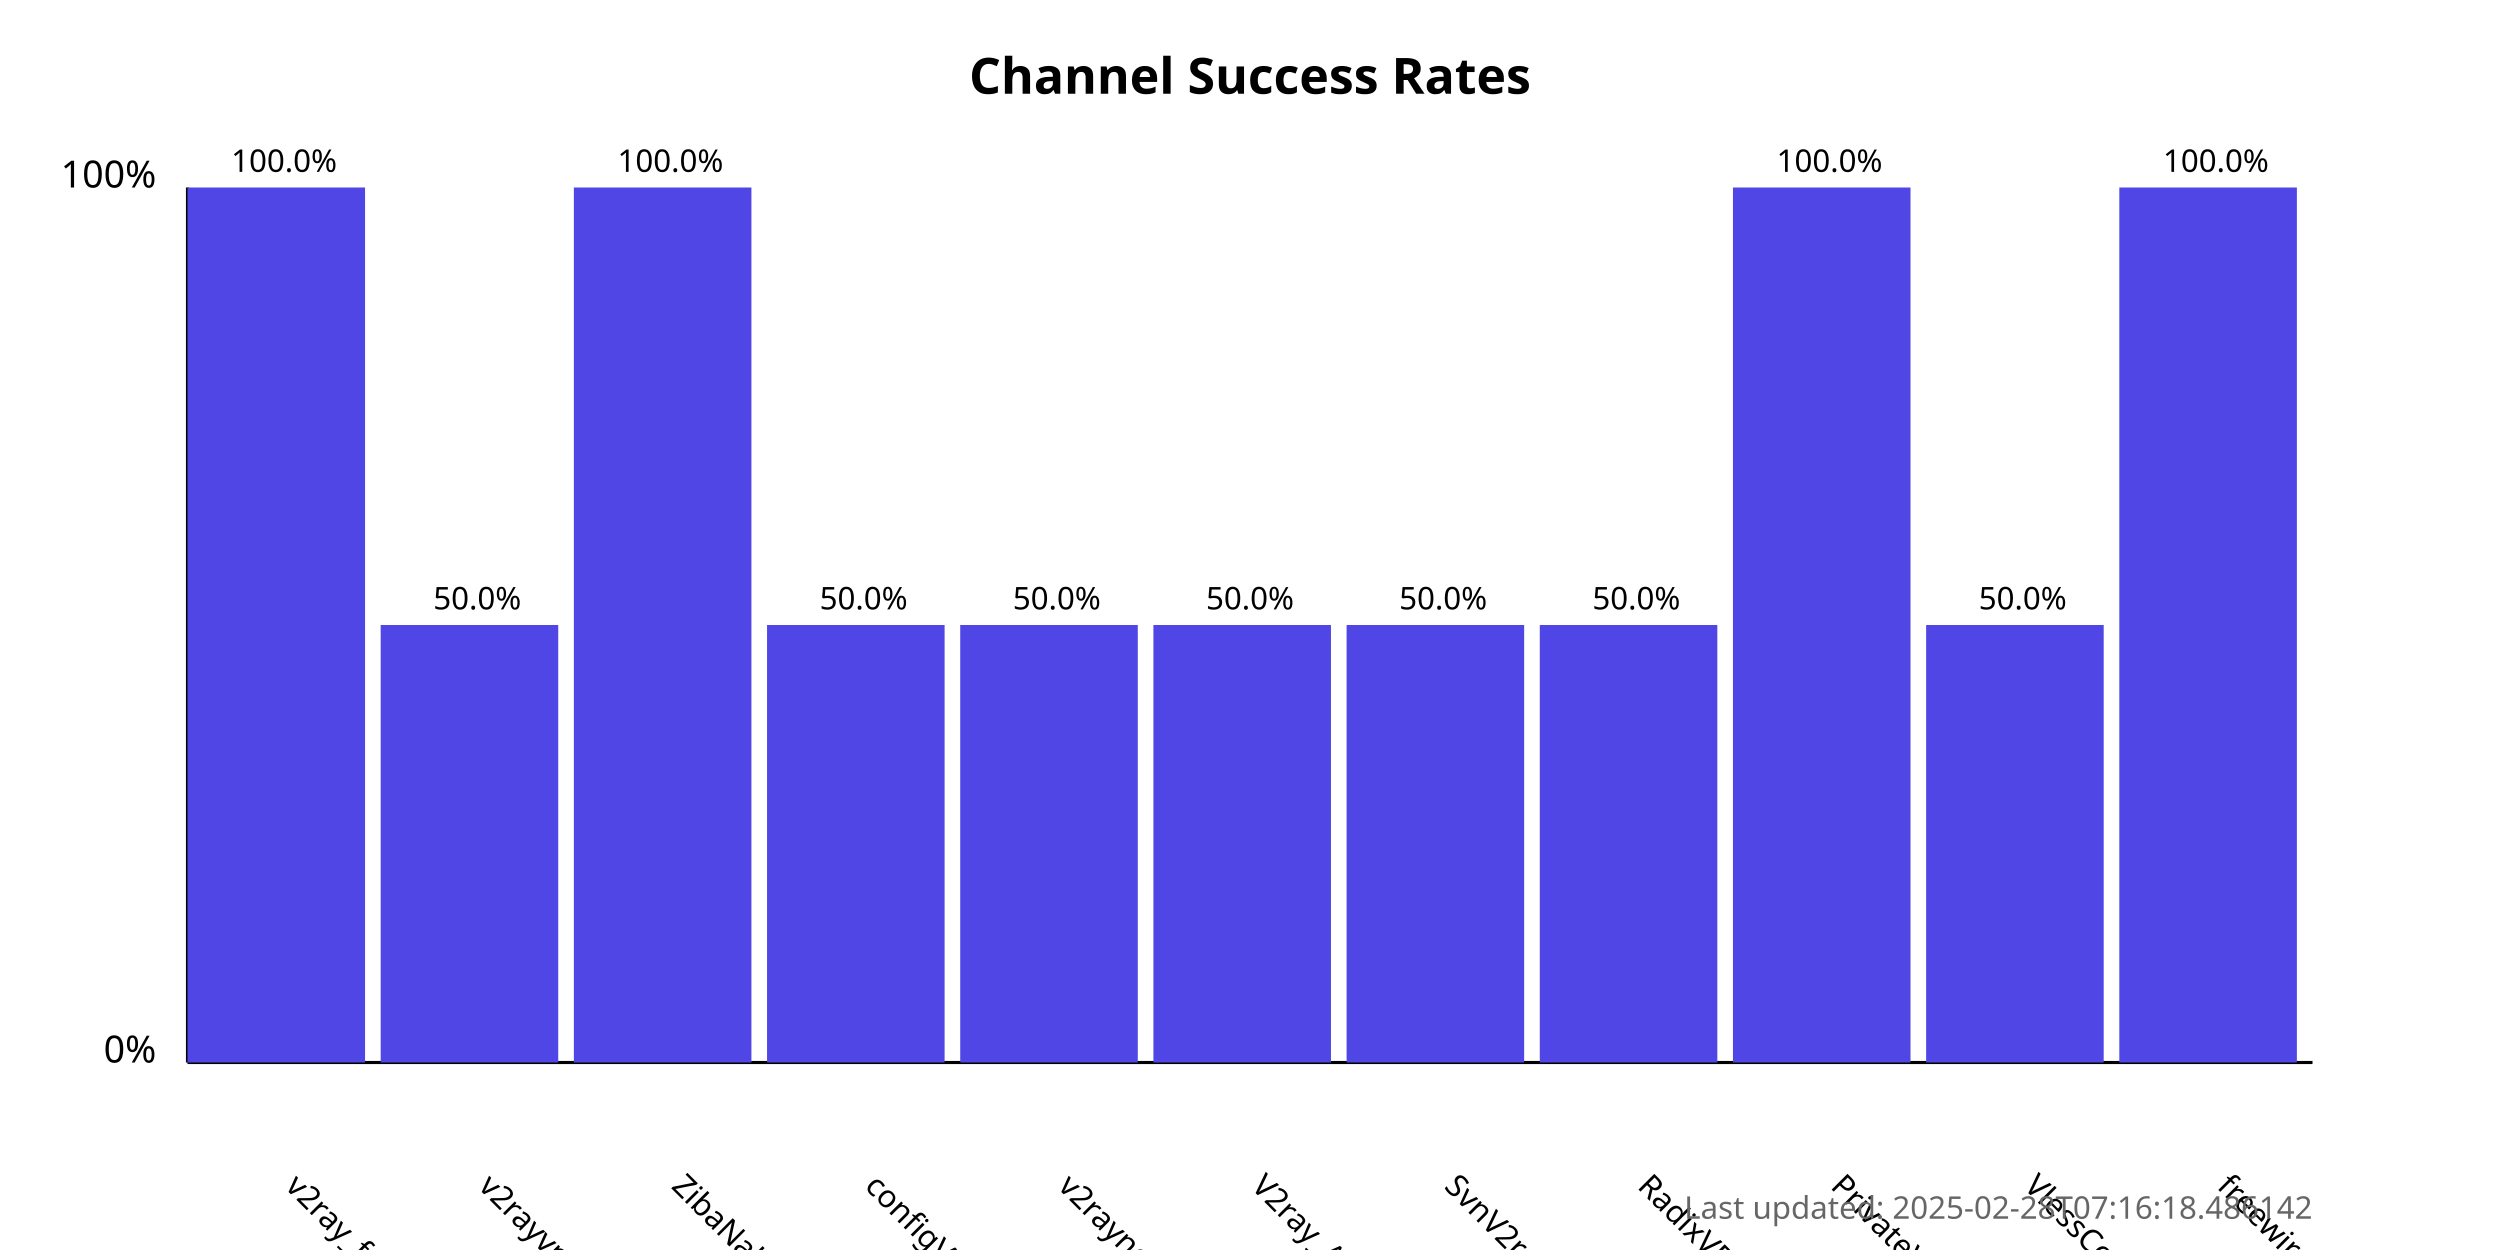
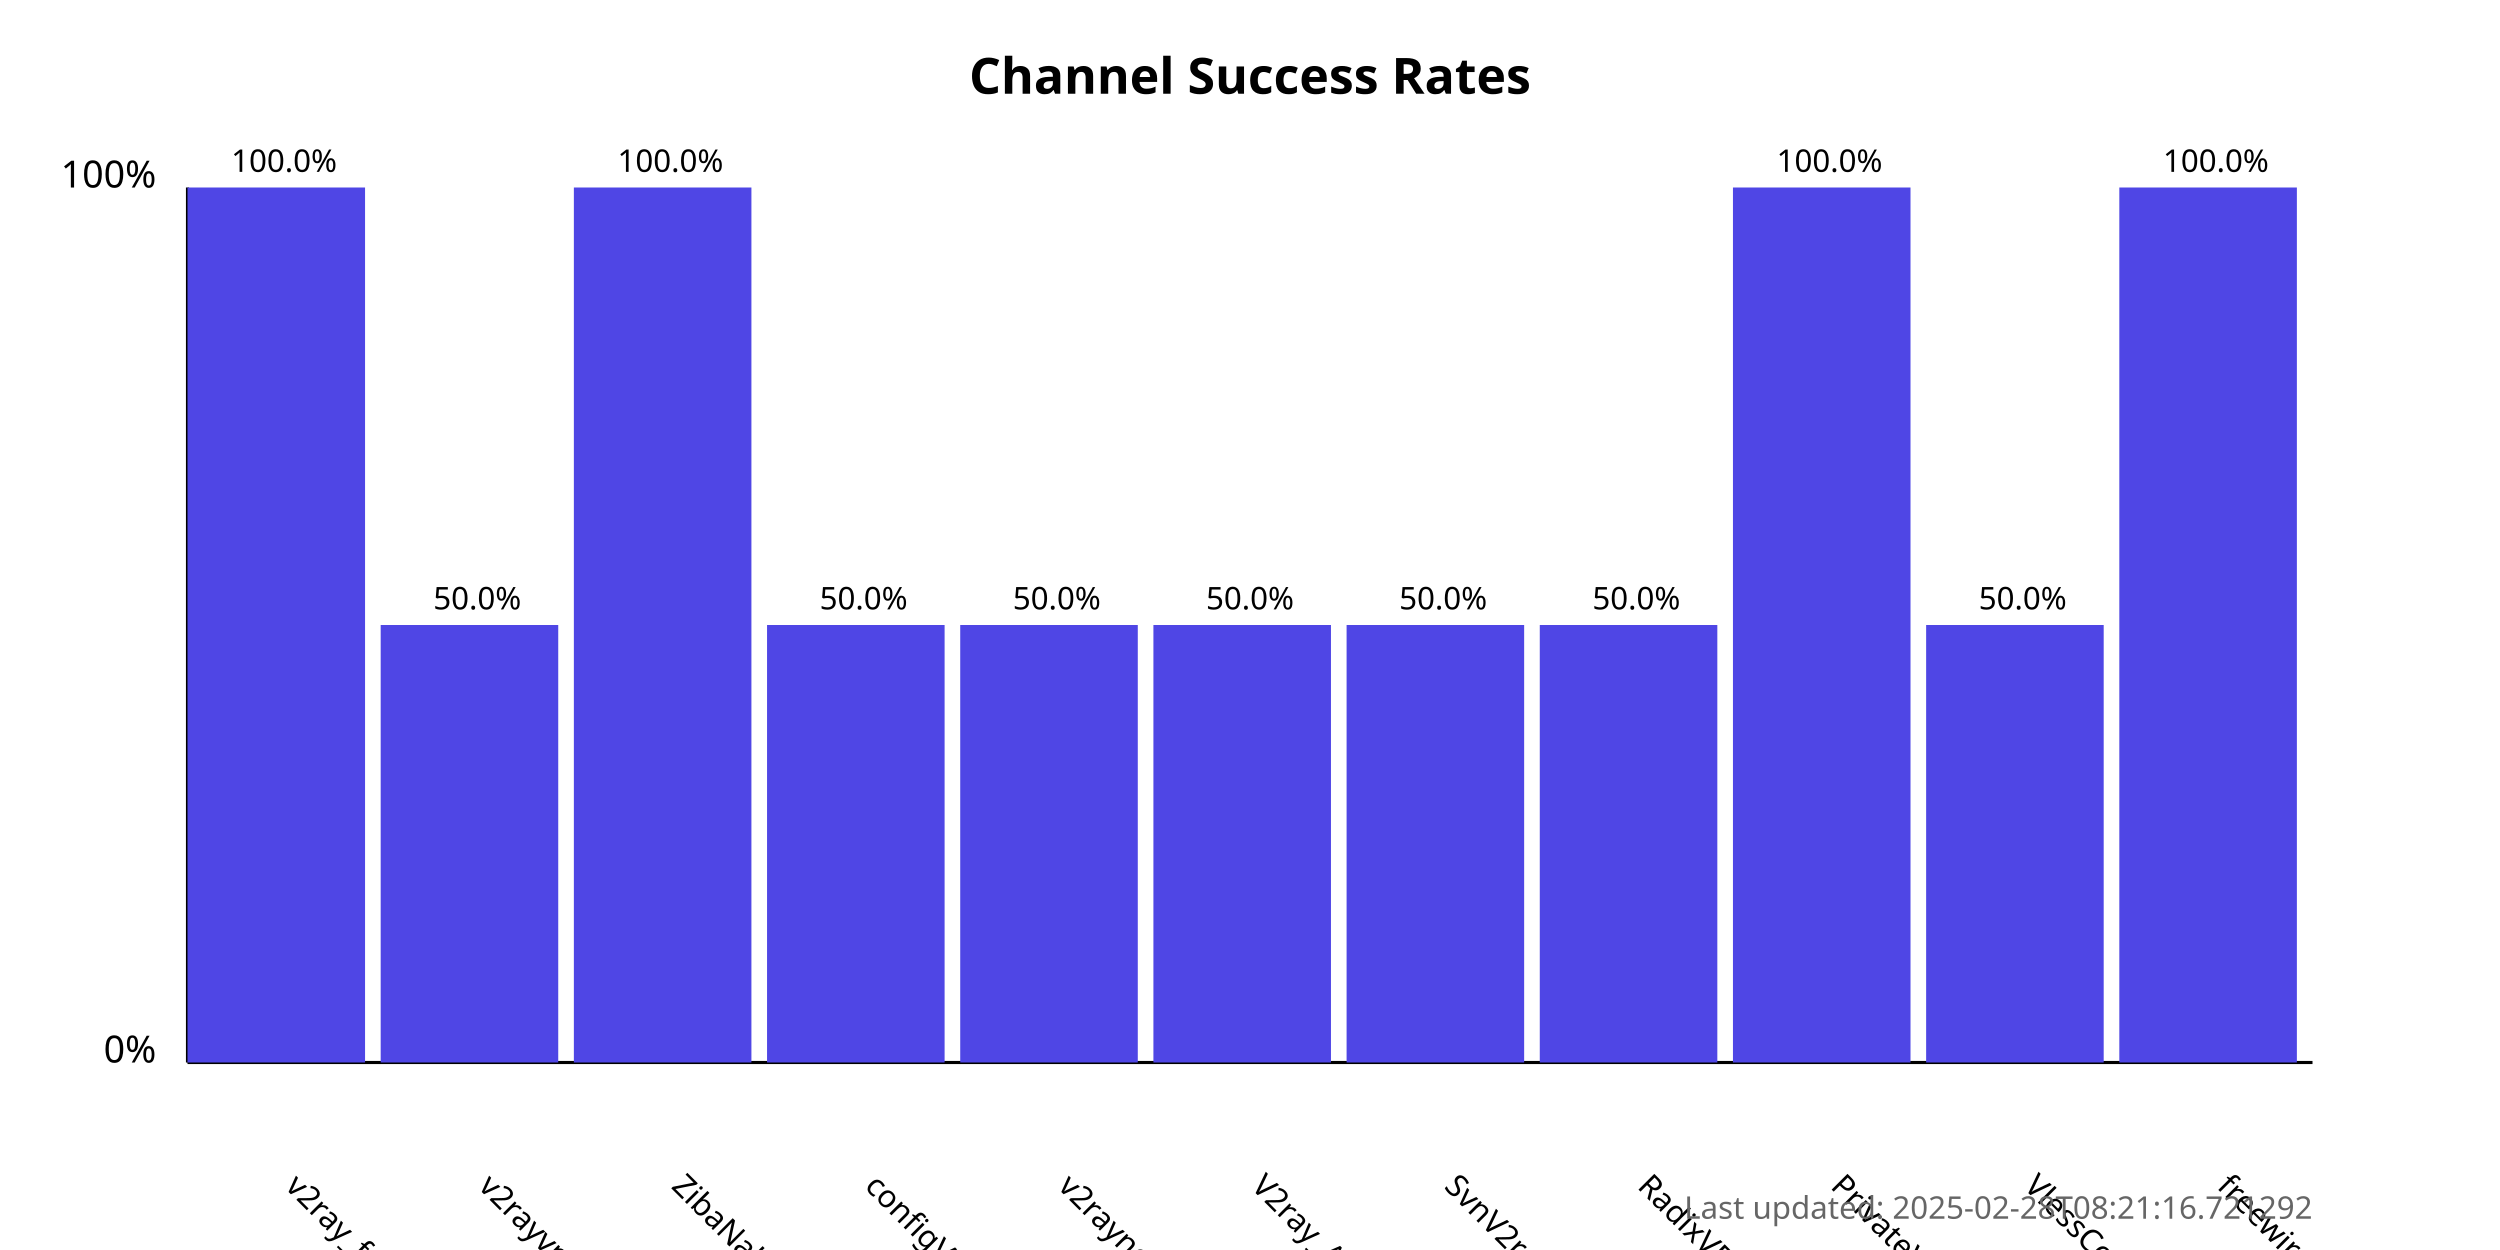
<svg xmlns="http://www.w3.org/2000/svg" width="800" height="400">
  <style>
            .chart-title { font: bold 16px sans-serif; }
            .axis-label { font: 12px sans-serif; }
            .tick-label { font: 10px sans-serif; }
            .bar { fill: #4f46e5; }
            .bar:hover { fill: #6366f1; }
            .timestamp { font: 10px sans-serif; fill: #666; }
        </style>
  <text x="400.0" y="30" text-anchor="middle" class="chart-title">
            Channel Success Rates
        </text>
  <line x1="60" y1="340" x2="60" y2="60" stroke="black" stroke-width="1" />
  <line x1="60" y1="340" x2="740" y2="340" stroke="black" stroke-width="1" />
  <text x="50" y="340" text-anchor="end" class="axis-label">0%</text>
  <text x="50" y="60" text-anchor="end" class="axis-label">100%</text>
  <g>
    <rect x="60" y="60.0" width="56.818" height="280.0" class="bar" />
    <text x="90.909" y="380" transform="rotate(45, 90.90909, 380)" text-anchor="start" class="tick-label">
                v2ray_free_conf
            </text>
    <text x="90.909" y="55.0" text-anchor="middle" class="tick-label">
                100.0%
            </text>
  </g>
  <g>
    <rect x="121.818" y="200.0" width="56.818" height="140.0" class="bar" />
    <text x="152.727" y="380" transform="rotate(45, 152.7273, 380)" text-anchor="start" class="tick-label">
                v2rayvpno
            </text>
    <text x="152.727" y="195.0" text-anchor="middle" class="tick-label">
                50.0%
            </text>
  </g>
  <g>
    <rect x="183.636" y="60.0" width="56.818" height="280.0" class="bar" />
    <text x="214.545" y="380" transform="rotate(45, 214.5455, 380)" text-anchor="start" class="tick-label">
                ZibaNabz
            </text>
    <text x="214.545" y="55.0" text-anchor="middle" class="tick-label">
                100.0%
            </text>
  </g>
  <g>
    <rect x="245.455" y="200.0" width="56.818" height="140.0" class="bar" />
    <text x="276.364" y="380" transform="rotate(45, 276.3636, 380)" text-anchor="start" class="tick-label">
                configV2rayForFree
            </text>
    <text x="276.364" y="195.0" text-anchor="middle" class="tick-label">
                50.0%
            </text>
  </g>
  <g>
    <rect x="307.273" y="200.0" width="56.818" height="140.0" class="bar" />
    <text x="338.182" y="380" transform="rotate(45, 338.1818, 380)" text-anchor="start" class="tick-label">
                v2rayngvpn
            </text>
    <text x="338.182" y="195.0" text-anchor="middle" class="tick-label">
                50.0%
            </text>
  </g>
  <g>
    <rect x="369.091" y="200.0" width="56.818" height="140.0" class="bar" />
    <text x="400.0" y="380" transform="rotate(45, 400.0, 380)" text-anchor="start" class="tick-label">
                V2ray_Alpha
            </text>
    <text x="400.0" y="195.0" text-anchor="middle" class="tick-label">
                50.0%
            </text>
  </g>
  <g>
    <rect x="430.909" y="200.0" width="56.818" height="140.0" class="bar" />
    <text x="461.818" y="380" transform="rotate(45, 461.8182, 380)" text-anchor="start" class="tick-label">
                SvnV2ray
            </text>
    <text x="461.818" y="195.0" text-anchor="middle" class="tick-label">
                50.0%
            </text>
  </g>
  <g>
    <rect x="492.727" y="200.0" width="56.818" height="140.0" class="bar" />
    <text x="523.636" y="380" transform="rotate(45, 523.6364, 380)" text-anchor="start" class="tick-label">
                RadixVPN
            </text>
    <text x="523.636" y="195.0" text-anchor="middle" class="tick-label">
                50.0%
            </text>
  </g>
  <g>
    <rect x="554.545" y="60.0" width="56.818" height="280.0" class="bar" />
    <text x="585.455" y="380" transform="rotate(45, 585.4545, 380)" text-anchor="start" class="tick-label">
                PrivateVPNs
            </text>
    <text x="585.455" y="55.0" text-anchor="middle" class="tick-label">
                100.0%
            </text>
  </g>
  <g>
    <rect x="616.364" y="200.0" width="56.818" height="140.0" class="bar" />
    <text x="647.273" y="380" transform="rotate(45, 647.2727, 380)" text-anchor="start" class="tick-label">
                VlessConfig
            </text>
    <text x="647.273" y="195.0" text-anchor="middle" class="tick-label">
                50.0%
            </text>
  </g>
  <g>
    <rect x="678.182" y="60.0" width="56.818" height="280.0" class="bar" />
    <text x="709.091" y="380" transform="rotate(45, 709.0909, 380)" text-anchor="start" class="tick-label">
                freewireguard
            </text>
    <text x="709.091" y="55.0" text-anchor="middle" class="tick-label">
                100.0%
            </text>
  </g>
  <text x="740" y="390" text-anchor="end" class="timestamp">
-             Last updated: 2025-02-28T07:16:18.486142
+             Last updated: 2025-02-28T08:21:16.721292
        </text>
</svg>
